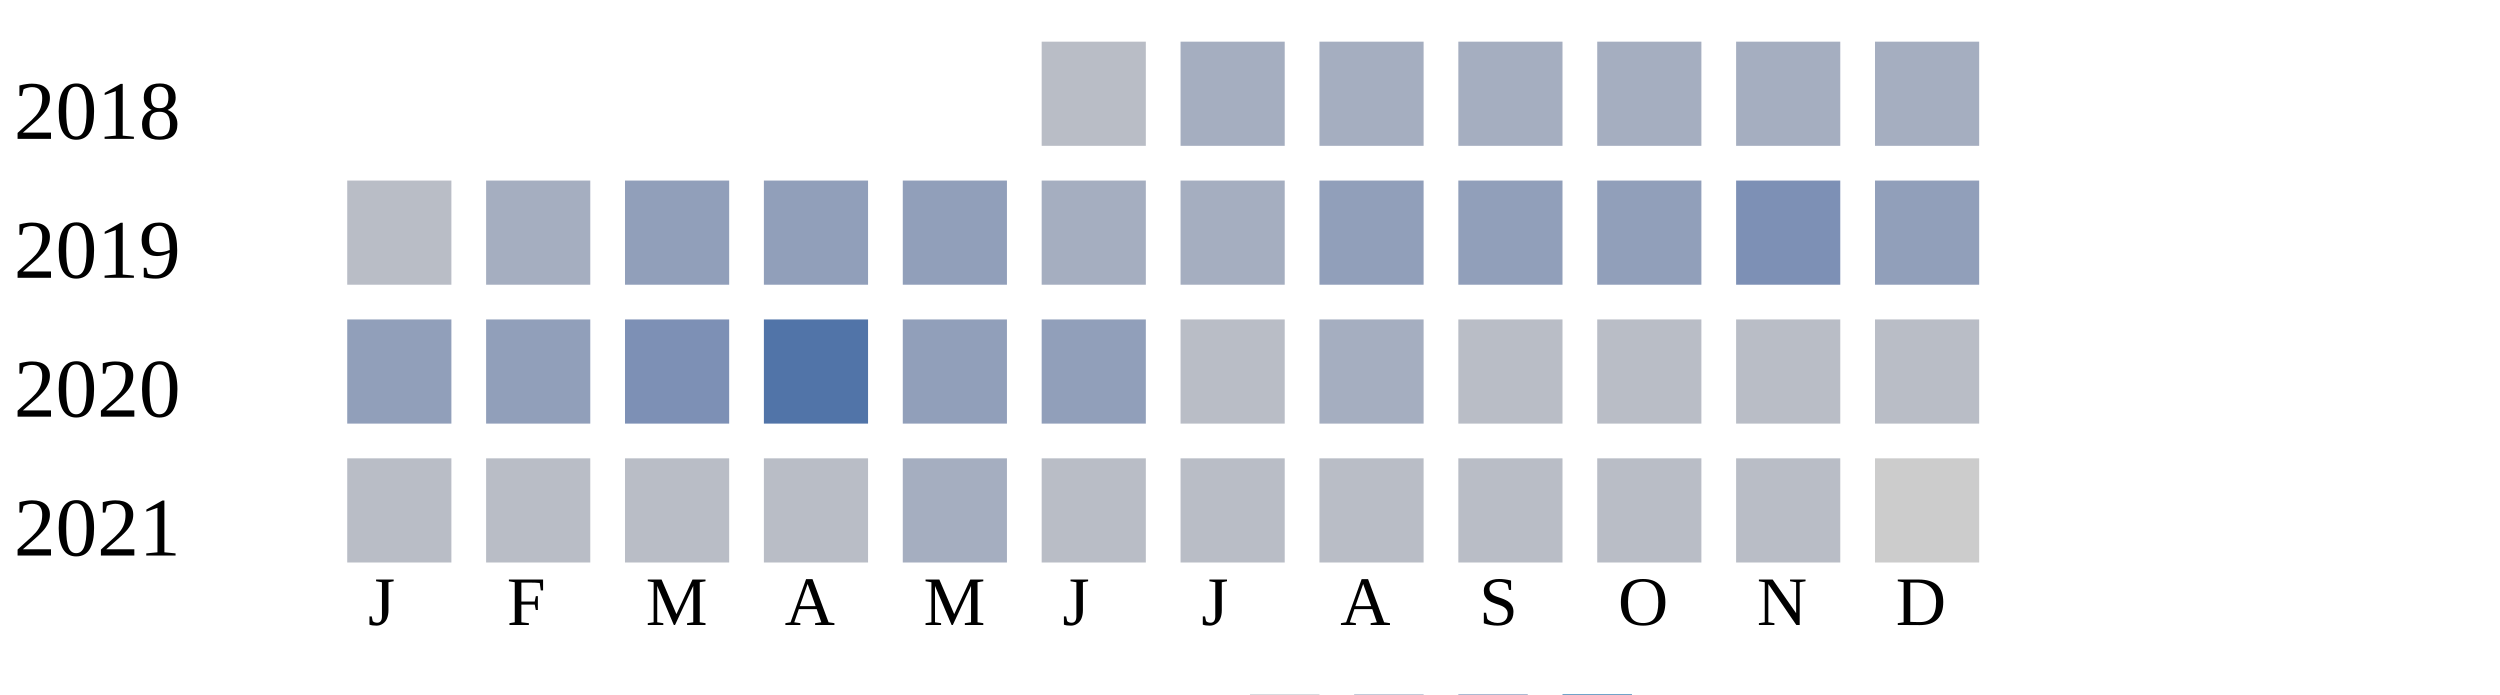
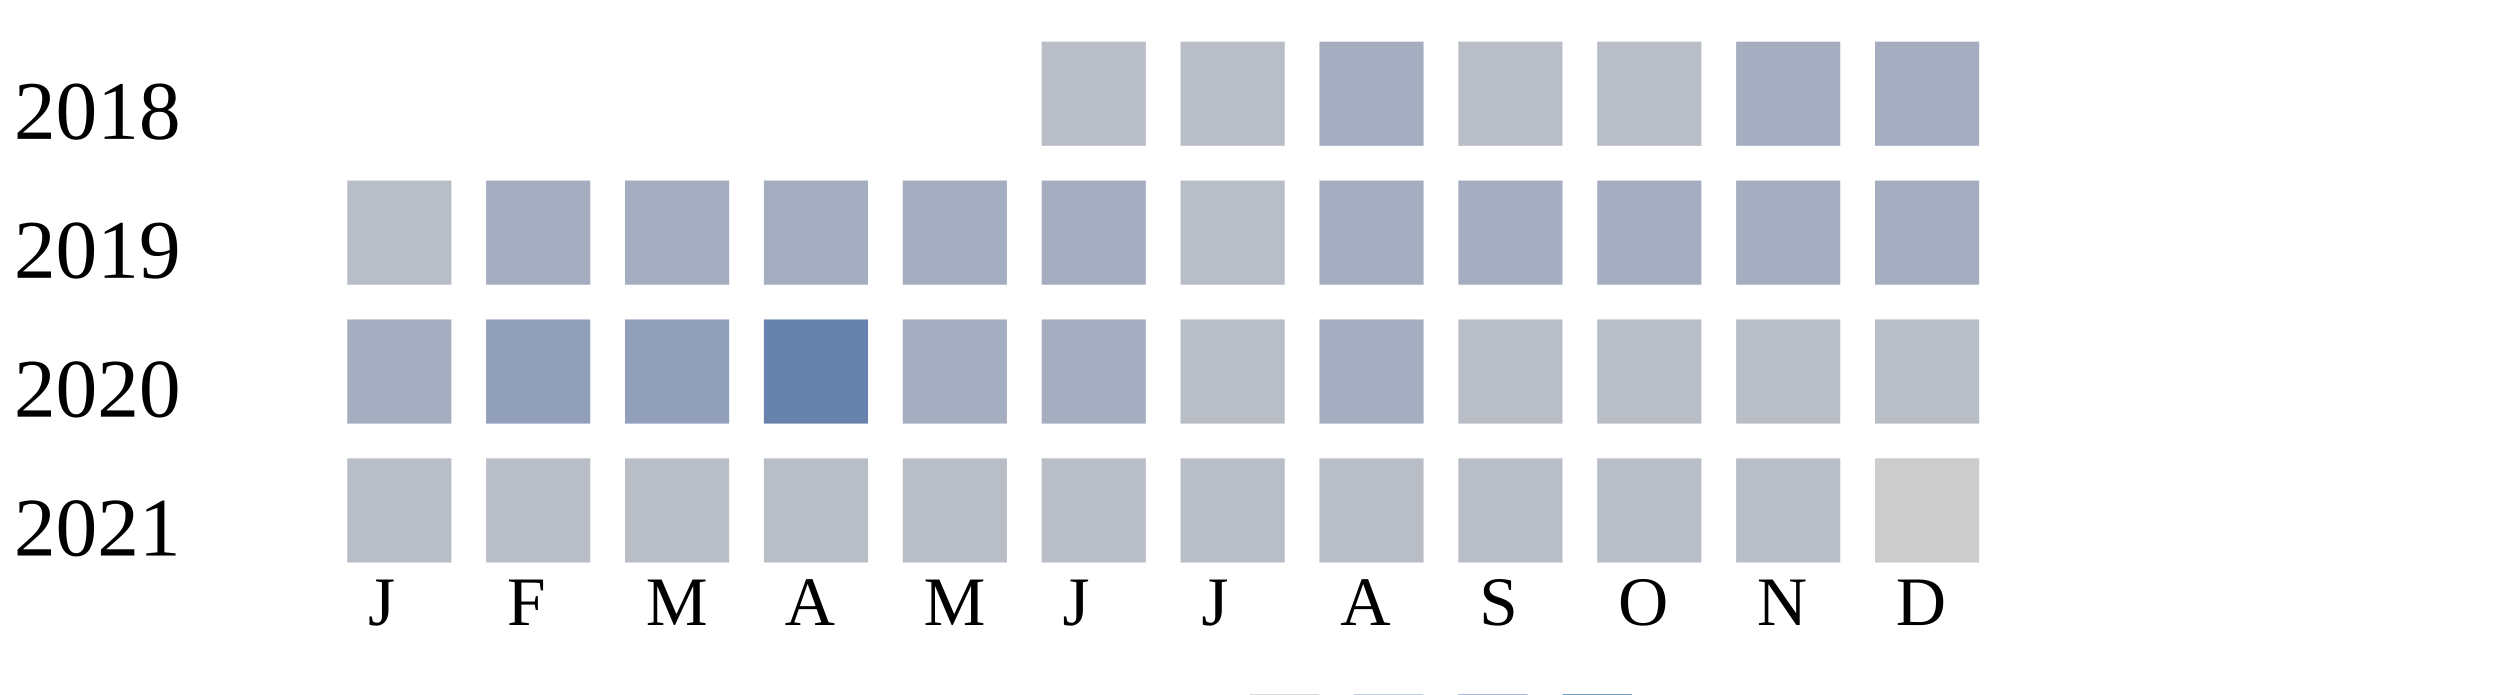
<svg xmlns="http://www.w3.org/2000/svg" width="360" height="100">
  <g transform="translate(0 0)">
    <text x="2" y="20">2018</text>
    <rect x="150" y="6" width="15" height="15" fill="#b9bdc6" />
-     <rect x="170" y="6" width="15" height="15" fill="#a5aec0" />
+     <rect x="170" y="6" width="15" height="15" fill="#b9bdc6" />
    <rect x="190" y="6" width="15" height="15" fill="#a5aec0" />
-     <rect x="210" y="6" width="15" height="15" fill="#a5aec0" />
-     <rect x="230" y="6" width="15" height="15" fill="#a5aec0" />
+     <rect x="210" y="6" width="15" height="15" fill="#b9bdc6" />
+     <rect x="230" y="6" width="15" height="15" fill="#b9bdc6" />
    <rect x="250" y="6" width="15" height="15" fill="#a5aec0" />
    <rect x="270" y="6" width="15" height="15" fill="#a5aec0" />
  </g>
  <g transform="translate(0 20)">
    <text x="2" y="20">2019</text>
    <rect x="50" y="6" width="15" height="15" fill="#b9bdc6" />
    <rect x="70" y="6" width="15" height="15" fill="#a5aec0" />
-     <rect x="90" y="6" width="15" height="15" fill="#919fba" />
-     <rect x="110" y="6" width="15" height="15" fill="#919fba" />
-     <rect x="130" y="6" width="15" height="15" fill="#919fba" />
+     <rect x="90" y="6" width="15" height="15" fill="#a5aec0" />
+     <rect x="110" y="6" width="15" height="15" fill="#a5aec0" />
+     <rect x="130" y="6" width="15" height="15" fill="#a5aec0" />
    <rect x="150" y="6" width="15" height="15" fill="#a5aec0" />
-     <rect x="170" y="6" width="15" height="15" fill="#a5aec0" />
-     <rect x="190" y="6" width="15" height="15" fill="#919fba" />
-     <rect x="210" y="6" width="15" height="15" fill="#919fba" />
-     <rect x="230" y="6" width="15" height="15" fill="#919fba" />
-     <rect x="250" y="6" width="15" height="15" fill="#7d90b5" />
-     <rect x="270" y="6" width="15" height="15" fill="#919fba" />
+     <rect x="170" y="6" width="15" height="15" fill="#b9bdc6" />
+     <rect x="190" y="6" width="15" height="15" fill="#a5aec0" />
+     <rect x="210" y="6" width="15" height="15" fill="#a5aec0" />
+     <rect x="230" y="6" width="15" height="15" fill="#a5aec0" />
+     <rect x="250" y="6" width="15" height="15" fill="#a5aec0" />
+     <rect x="270" y="6" width="15" height="15" fill="#a5aec0" />
  </g>
  <g transform="translate(0 40)">
    <text x="2" y="20">2020</text>
-     <rect x="50" y="6" width="15" height="15" fill="#919fba" />
+     <rect x="50" y="6" width="15" height="15" fill="#a5aec0" />
    <rect x="70" y="6" width="15" height="15" fill="#919fba" />
-     <rect x="90" y="6" width="15" height="15" fill="#7d90b5" />
-     <rect x="110" y="6" width="15" height="15" fill="#5174a8" />
-     <rect x="130" y="6" width="15" height="15" fill="#919fba" />
-     <rect x="150" y="6" width="15" height="15" fill="#919fba" />
+     <rect x="90" y="6" width="15" height="15" fill="#919fba" />
+     <rect x="110" y="6" width="15" height="15" fill="#6882ae" />
+     <rect x="130" y="6" width="15" height="15" fill="#a5aec0" />
+     <rect x="150" y="6" width="15" height="15" fill="#a5aec0" />
    <rect x="170" y="6" width="15" height="15" fill="#b9bdc6" />
    <rect x="190" y="6" width="15" height="15" fill="#a5aec0" />
    <rect x="210" y="6" width="15" height="15" fill="#b9bdc6" />
    <rect x="230" y="6" width="15" height="15" fill="#b9bdc6" />
    <rect x="250" y="6" width="15" height="15" fill="#b9bdc6" />
    <rect x="270" y="6" width="15" height="15" fill="#b9bdc6" />
  </g>
  <g transform="translate(0 60)">
    <text x="2" y="20">2021</text>
    <rect x="50" y="6" width="15" height="15" fill="#b9bdc6" />
    <rect x="70" y="6" width="15" height="15" fill="#b9bdc6" />
    <rect x="90" y="6" width="15" height="15" fill="#b9bdc6" />
    <rect x="110" y="6" width="15" height="15" fill="#b9bdc6" />
-     <rect x="130" y="6" width="15" height="15" fill="#a5aec0" />
+     <rect x="130" y="6" width="15" height="15" fill="#b9bdc6" />
    <rect x="150" y="6" width="15" height="15" fill="#b9bdc6" />
    <rect x="170" y="6" width="15" height="15" fill="#b9bdc6" />
    <rect x="190" y="6" width="15" height="15" fill="#b9bdc6" />
    <rect x="210" y="6" width="15" height="15" fill="#b9bdc6" />
    <rect x="230" y="6" width="15" height="15" fill="#b9bdc6" />
    <rect x="250" y="6" width="15" height="15" fill="#b9bdc6" />
    <rect x="270" y="6" width="15" height="15" fill="#cccccc" />
  </g>
  <text style="font-size: 10px; text-align: center" x="53" y="90">J</text>
  <text style="font-size: 10px; text-align: center" x="73" y="90">F</text>
  <text style="font-size: 10px; text-align: center" x="93" y="90">M</text>
  <text style="font-size: 10px; text-align: center" x="113" y="90">A</text>
  <text style="font-size: 10px; text-align: center" x="133" y="90">M</text>
  <text style="font-size: 10px; text-align: center" x="153" y="90">J</text>
  <text style="font-size: 10px; text-align: center" x="173" y="90">J</text>
  <text style="font-size: 10px; text-align: center" x="193" y="90">A</text>
  <text style="font-size: 10px; text-align: center" x="213" y="90">S</text>
  <text style="font-size: 10px; text-align: center" x="233" y="90">O</text>
  <text style="font-size: 10px; text-align: center" x="253" y="90">N</text>
  <text style="font-size: 10px; text-align: center" x="273" y="90">D</text>
  <text style="font-size: 10px;" x="155" y="109">Less</text>
  <rect fill="#b9bdc6" width="10" height="10" x="180" y="100" />
  <rect fill="#919fba" width="10" height="10" x="195" y="100" />
  <rect fill="#6882ae" width="10" height="10" x="210" y="100" />
  <rect fill="#005a9c" width="10" height="10" x="225" y="100" />
  <text x="240" y="109" style="font-size: 10px;">More</text>
</svg>
